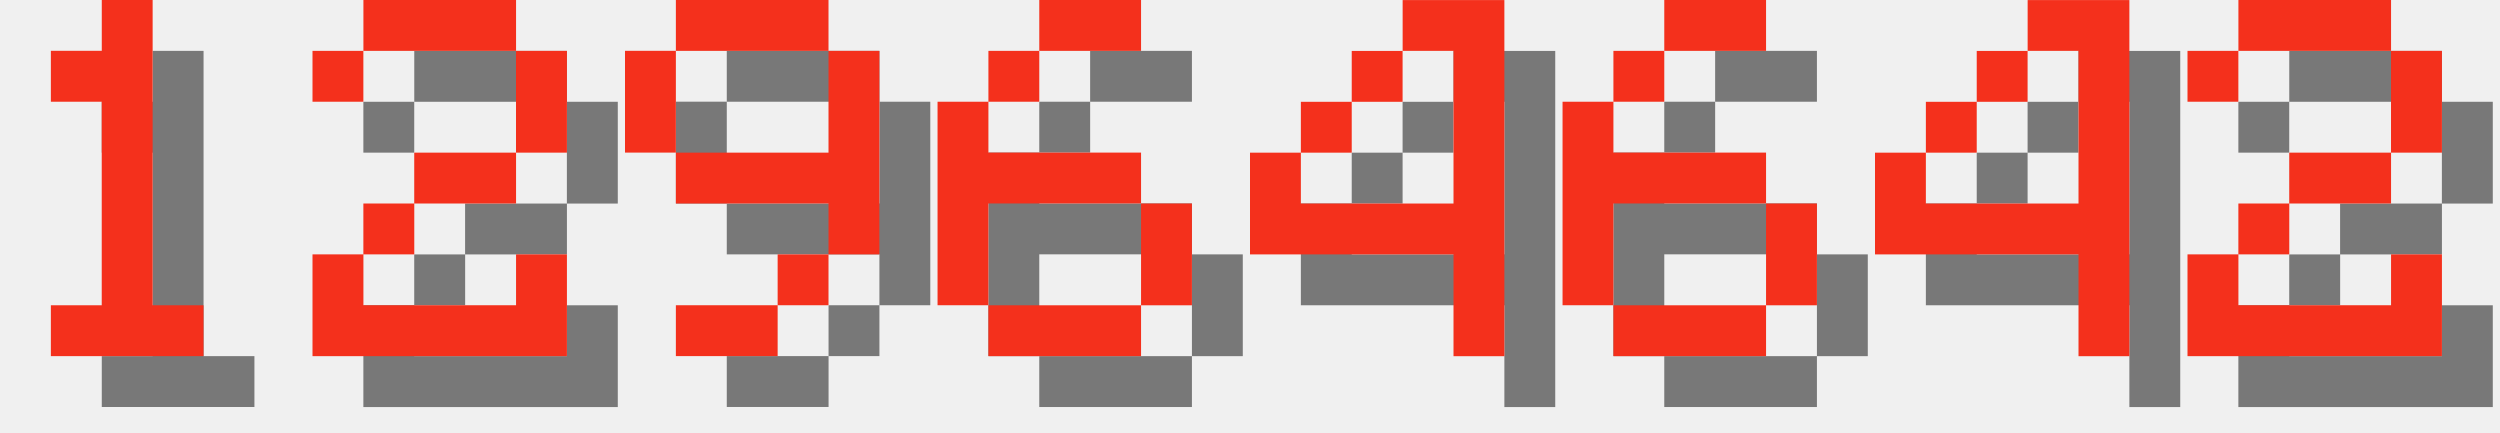
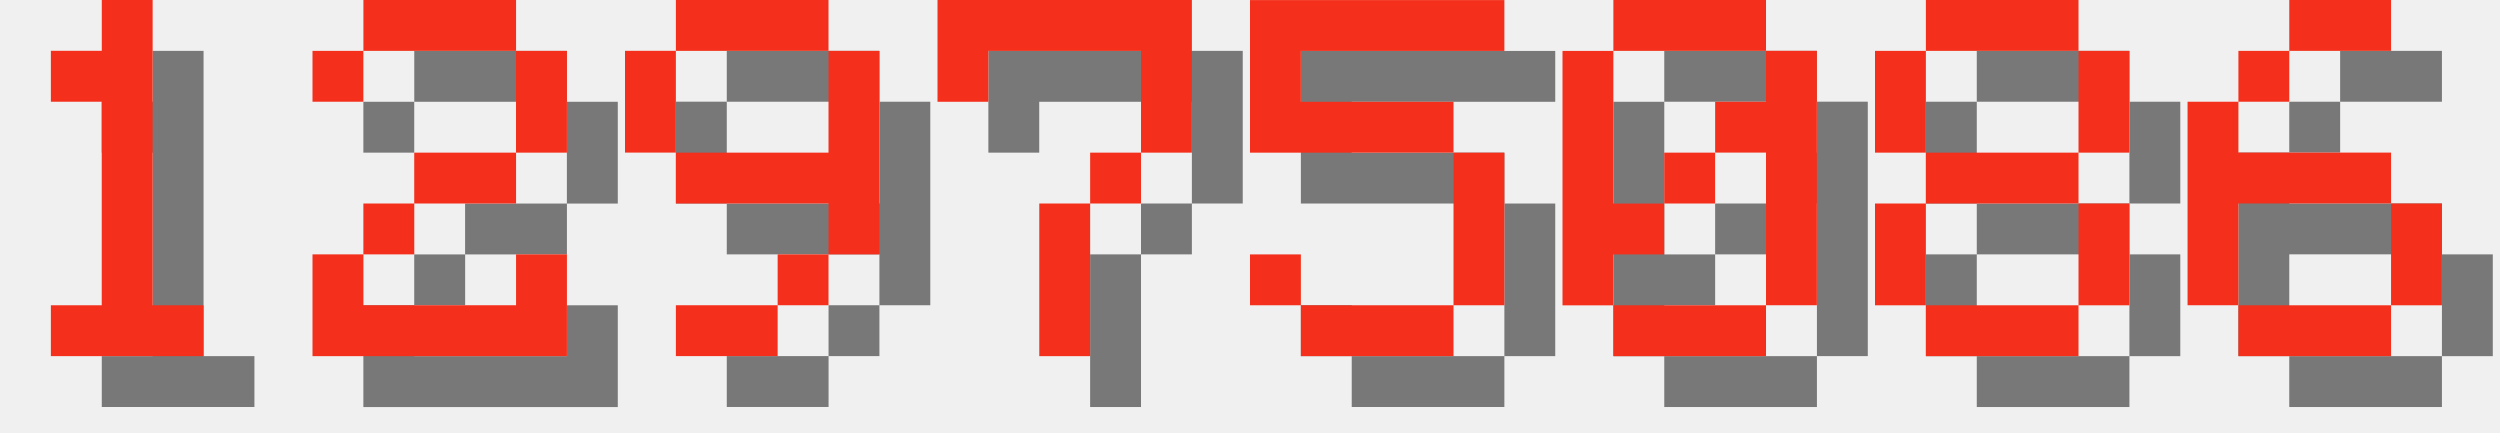
<svg xmlns="http://www.w3.org/2000/svg" version="1.1" width="208.0" height="36">
  <style>
        .text-foreground {
            fill: #F4301C;
        }
        .text-shadow {
            fill: #000000;
            fill-opacity: 0.5;
        }
    </style>
  <g class="digit" id="digit_1" transform="translate(0.0, 0), scale(4)">
    <path id="digit_1_shadow" class="text-shadow" d="m2.117 2.117v1.058h1.058v4.233h-1.058v1.058h3.175v-1.058h-1.058v-6.35h-1.058v1.058h-1.058z" fill-opacity=".5" style="paint-order:stroke fill markers" />
    <path id="digit_1_fg" class="text-foreground" d="m1.058 1.058v1.058h1.058v4.233h-1.058v1.058h3.175v-1.058h-1.058v-6.35h-1.058v1.058h-1.058z" fill="#fff" style="paint-order:stroke fill markers" />
  </g>
  <g class="digit" id="digit_2" transform="translate(26.0, 0), scale(4)">
    <path id="digit_2_shadow" class="text-shadow" d="m1.058 2.117v1.058h1.058v-1.058h3.175v2.117h-2.117v1.058h-1.058v1.058h-1.058v2.117h5.292v-2.117h-1.058v1.058h-3.175v-1.058h1.058v-1.058h2.117v-1.058h1.058v-2.117h-1.058v-1.058h-3.175v1.058h-1.058z" fill-opacity=".5" style="paint-order:stroke fill markers" />
    <path id="digit_2_fg" class="text-foreground" d="m0 1.058v1.058h1.058v-1.058h3.175v2.117h-2.117v1.058h-1.058v1.058h-1.058v2.117h5.292v-2.117h-1.058v1.058h-3.175v-1.058h1.058v-1.058h2.117v-1.058h1.058v-2.117h-1.058v-1.058h-3.175v1.058h-1.058z" fill="#fff" style="paint-order:stroke fill markers" />
  </g>
  <g class="digit" id="digit_9" transform="translate(52.0, 0), scale(4)">
    <path id="digit_9_shadow" class="text-shadow" d="m2.117 1.058v1.058h3.175v-1.058h-3.175zm3.175 1.058v2.117h-3.175v1.058h3.175v1.058h1.058v-4.233h-1.058zm0 4.233h-1.058v1.058h1.058v-1.058zm-1.058 1.058h-2.117v1.058h2.117v-1.058zm-2.117-3.175v-2.117h-1.058v2.117h1.058z" fill-opacity=".5" style="paint-order:stroke fill markers" />
    <path id="digit_9_fg" class="text-foreground" d="m1.058 0v1.058h3.175v-1.058h-3.175zm3.175 1.058v2.117h-3.175v1.058h3.175v1.058h1.058v-4.233h-1.058zm0 4.233h-1.058v1.058h1.058v-1.058zm-1.058 1.058h-2.117v1.058h2.117v-1.058zm-2.117-3.175v-2.117h-1.058v2.117h1.058z" fill="#fff" style="paint-order:stroke fill markers" />
  </g>
-   <g class="digit" id="digit_6" transform="translate(78.0, 0), scale(4)">
+   <g class="digit" id="digit_7" transform="translate(78.0, 0), scale(4)">
+     <path id="digit_7_shadow" class="text-shadow" d="m1.058 1.058 2e-6 2.117h1.058v-1.058h3.175v1.058l2e-7 1.058h-1.058v1.058h-1.058l4e-7 3.175 1.058 1e-7v-3.175h1.058v-1.058h1.058l5e-7 -1.058v-2.117z" fill-opacity=".5" style="paint-order:stroke fill markers" />
+     <path id="digit_7_fg" class="text-foreground" d="m0 0 2e-6 2.117h1.058v-1.058h3.175v1.058l2e-7 1.058h-1.058v1.058h-1.058l4e-7 3.175 1.058 1e-7v-3.175h1.058v-1.058h1.058l5e-7 -1.058v-2.117z" fill="#fff" style="paint-order:stroke fill markers" />
+   </g>
+   <g class="digit" id="digit_5" transform="translate(104.0, 0), scale(4)">
+     <path id="digit_5_shadow" class="text-shadow" d="m1.058 1.058v3.175h4.233v3.175h-3.175v-1.058h-1.058v1.058h1.058v1.058h3.175v-1.058h1.058v-3.175h-1.058v-1.058h-3.175v-1.058h4.233v-1.058h-5.292z" fill-opacity=".5" style="paint-order:stroke fill markers" />
+     <path id="digit_5_fg" class="text-foreground" d="m0 0v3.175h4.233v3.175h-3.175v-1.058h-1.058v1.058h1.058v1.058h3.175v-1.058h1.058v-3.175h-1.058v-1.058h-3.175v-1.058h4.233v-1.058h-5.292z" fill="#fff" style="paint-order:stroke fill markers" />
+   </g>
+   <g class="digit" id="digit_0" transform="translate(130.0, 0), scale(4)">
+     <path id="digit_0_shadow" class="text-shadow" d="m2.117 1.058v1.058h3.175v-1.058h-3.175zm3.175 1.058v1.058h-1.058v1.058h1.058v3.175h1.058v-5.292h-1.058zm0 5.292h-3.175v1.058h3.175v-1.058zm-3.175 0v-1.058h1.058v-1.058h-1.058v-3.175h-1.058v5.292h1.058zm1.058-2.117h1.058v-1.058h-1.058v1.058z" fill-opacity=".5" style="paint-order:stroke fill markers" />
+     <path id="digit_0_fg" class="text-foreground" d="m1.058 0v1.058h3.175v-1.058h-3.175zm3.175 1.058v1.058h-1.058v1.058h1.058v3.175h1.058v-5.292h-1.058zm0 5.292h-3.175v1.058h3.175v-1.058zm-3.175 0v-1.058h1.058v-1.058h-1.058v-3.175h-1.058v5.292h1.058zm1.058-2.117h1.058v-1.058h-1.058v1.058z" fill="#fff" style="paint-order:stroke fill markers" />
+   </g>
+   <g class="digit" id="digit_8" transform="translate(156.0, 0), scale(4)">
+     <path id="digit_8_shadow" class="text-shadow" d="m2.117 1.058v1.058h3.175v-1.058h-3.175zm3.175 1.058v2.117h1.058v-2.117h-1.058zm0 2.117h-3.175v1.058h3.175v-1.058zm0 1.058v2.117h1.058v-2.117h-1.058zm0 2.117h-3.175v1.058h3.175v-1.058zm-3.175 0v-2.117h-1.058v2.117h1.058zm0-3.175v-2.117h-1.058v2.117h1.058z" fill-opacity=".5" style="paint-order:stroke fill markers" />
+     <path id="digit_8_fg" class="text-foreground" d="m1.058 0v1.058h3.175v-1.058h-3.175zm3.175 1.058v2.117h1.058v-2.117h-1.058zm0 2.117h-3.175v1.058h3.175v-1.058zm0 1.058v2.117h1.058v-2.117h-1.058zm0 2.117h-3.175v1.058h3.175v-1.058zm-3.175 0v-2.117h-1.058v2.117h1.058zm0-3.175v-2.117h-1.058v2.117h1.058z" fill="#fff" style="paint-order:stroke fill markers" />
+   </g>
+   <g class="digit" id="digit_6" transform="translate(182.0, 0), scale(4)">
    <path id="digit_6_shadow" class="text-shadow" d="m3.175 1.058v1.058h2.117v-1.058h-2.117zm0 1.058h-1.058v1.058h1.058v-1.058zm-1.058 1.058h-1.058v4.233h1.058v-2.117h3.175v-1.058h-3.175v-1.058zm3.175 2.117v2.117h1.058v-2.117h-1.058zm0 2.117h-3.175v1.058h3.175v-1.058z" fill-opacity=".5" style="paint-order:stroke fill markers" />
    <path id="digit_6_fg" class="text-foreground" d="m2.117 0v1.058h2.117v-1.058h-2.117zm0 1.058h-1.058v1.058h1.058v-1.058zm-1.058 1.058h-1.058v4.233h1.058v-2.117h3.175v-1.058h-3.175v-1.058zm3.175 2.117v2.117h1.058v-2.117h-1.058zm0 2.117h-3.175v1.058h3.175v-1.058z" fill="#fff" style="paint-order:stroke fill markers" />
  </g>
-   <g class="digit" id="digit_4" transform="translate(104.0, 0), scale(4)">
-     <path id="digit_4_shadow" class="text-shadow" d="m4.233 1.058v1.058h1.058v3.175h-3.175v-1.058h-1.058v2.117h4.233v2.117h1.058v-7.408h-2.117zm-2.117 3.175h1.058v-1.058h-1.058v1.058zm1.058-1.058h1.058v-1.058h-1.058v1.058z" fill-opacity=".5" style="paint-order:stroke fill markers" />
-     <path id="digit_4_fg" class="text-foreground" d="m3.175 0v1.058h1.058v3.175h-3.175v-1.058h-1.058v2.117h4.233v2.117h1.058v-7.408h-2.117zm-2.117 3.175h1.058v-1.058h-1.058v1.058zm1.058-1.058h1.058v-1.058h-1.058v1.058z" fill="#fff" style="paint-order:stroke fill markers" />
-   </g>
-   <g class="digit" id="digit_6" transform="translate(130.0, 0), scale(4)">
-     <path id="digit_6_shadow" class="text-shadow" d="m3.175 1.058v1.058h2.117v-1.058h-2.117zm0 1.058h-1.058v1.058h1.058v-1.058zm-1.058 1.058h-1.058v4.233h1.058v-2.117h3.175v-1.058h-3.175v-1.058zm3.175 2.117v2.117h1.058v-2.117h-1.058zm0 2.117h-3.175v1.058h3.175v-1.058z" fill-opacity=".5" style="paint-order:stroke fill markers" />
-     <path id="digit_6_fg" class="text-foreground" d="m2.117 0v1.058h2.117v-1.058h-2.117zm0 1.058h-1.058v1.058h1.058v-1.058zm-1.058 1.058h-1.058v4.233h1.058v-2.117h3.175v-1.058h-3.175v-1.058zm3.175 2.117v2.117h1.058v-2.117h-1.058zm0 2.117h-3.175v1.058h3.175v-1.058z" fill="#fff" style="paint-order:stroke fill markers" />
-   </g>
-   <g class="digit" id="digit_4" transform="translate(156.0, 0), scale(4)">
-     <path id="digit_4_shadow" class="text-shadow" d="m4.233 1.058v1.058h1.058v3.175h-3.175v-1.058h-1.058v2.117h4.233v2.117h1.058v-7.408h-2.117zm-2.117 3.175h1.058v-1.058h-1.058v1.058zm1.058-1.058h1.058v-1.058h-1.058v1.058z" fill-opacity=".5" style="paint-order:stroke fill markers" />
-     <path id="digit_4_fg" class="text-foreground" d="m3.175 0v1.058h1.058v3.175h-3.175v-1.058h-1.058v2.117h4.233v2.117h1.058v-7.408h-2.117zm-2.117 3.175h1.058v-1.058h-1.058v1.058zm1.058-1.058h1.058v-1.058h-1.058v1.058z" fill="#fff" style="paint-order:stroke fill markers" />
-   </g>
-   <g class="digit" id="digit_2" transform="translate(182.0, 0), scale(4)">
-     <path id="digit_2_shadow" class="text-shadow" d="m1.058 2.117v1.058h1.058v-1.058h3.175v2.117h-2.117v1.058h-1.058v1.058h-1.058v2.117h5.292v-2.117h-1.058v1.058h-3.175v-1.058h1.058v-1.058h2.117v-1.058h1.058v-2.117h-1.058v-1.058h-3.175v1.058h-1.058z" fill-opacity=".5" style="paint-order:stroke fill markers" />
-     <path id="digit_2_fg" class="text-foreground" d="m0 1.058v1.058h1.058v-1.058h3.175v2.117h-2.117v1.058h-1.058v1.058h-1.058v2.117h5.292v-2.117h-1.058v1.058h-3.175v-1.058h1.058v-1.058h2.117v-1.058h1.058v-2.117h-1.058v-1.058h-3.175v1.058h-1.058z" fill="#fff" style="paint-order:stroke fill markers" />
-   </g>
</svg>
